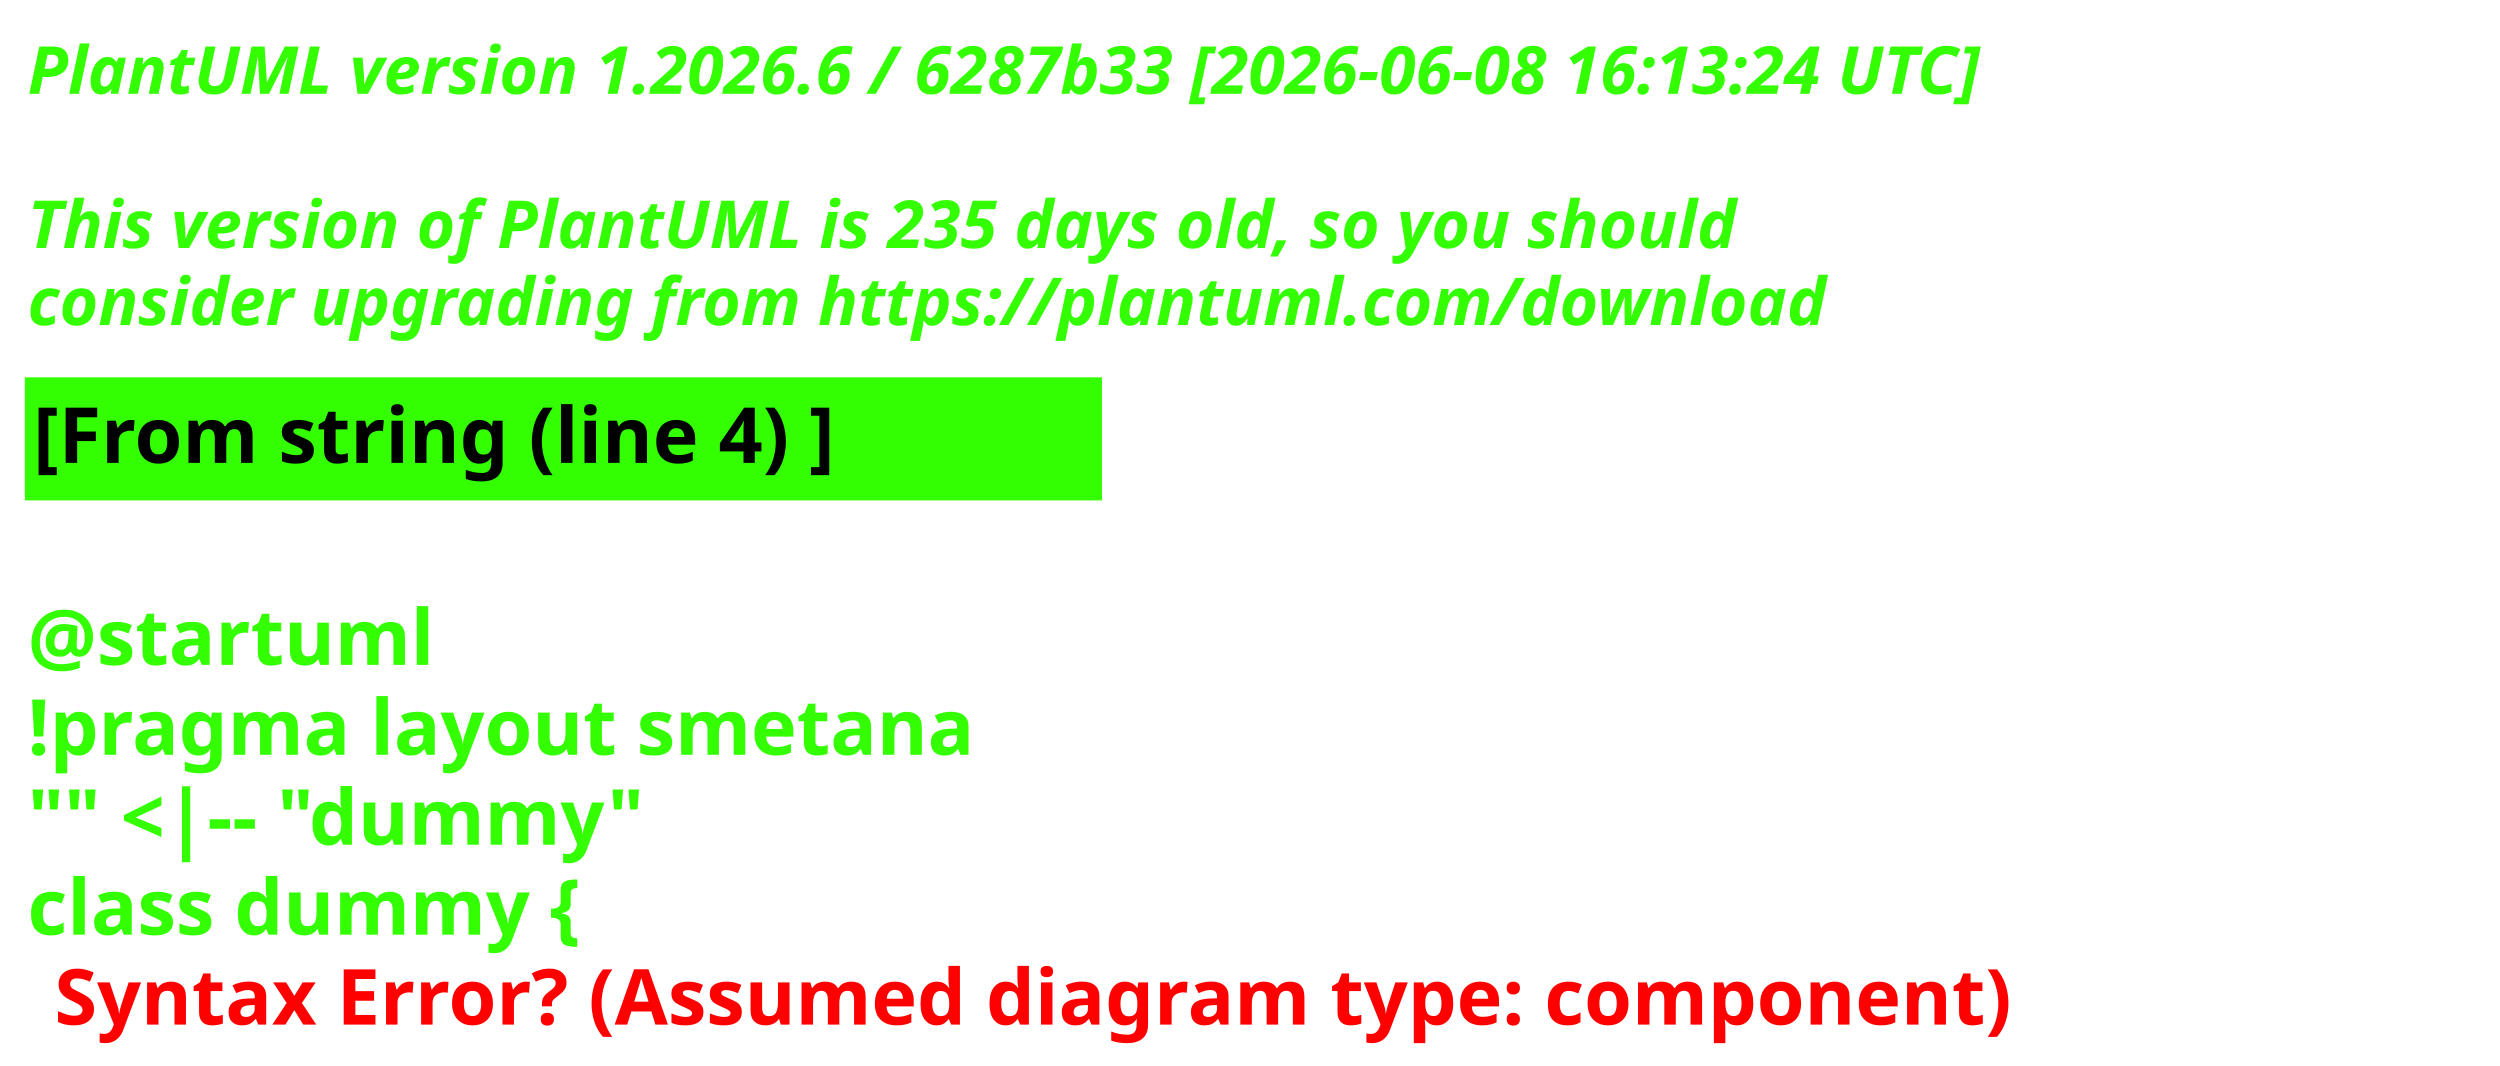
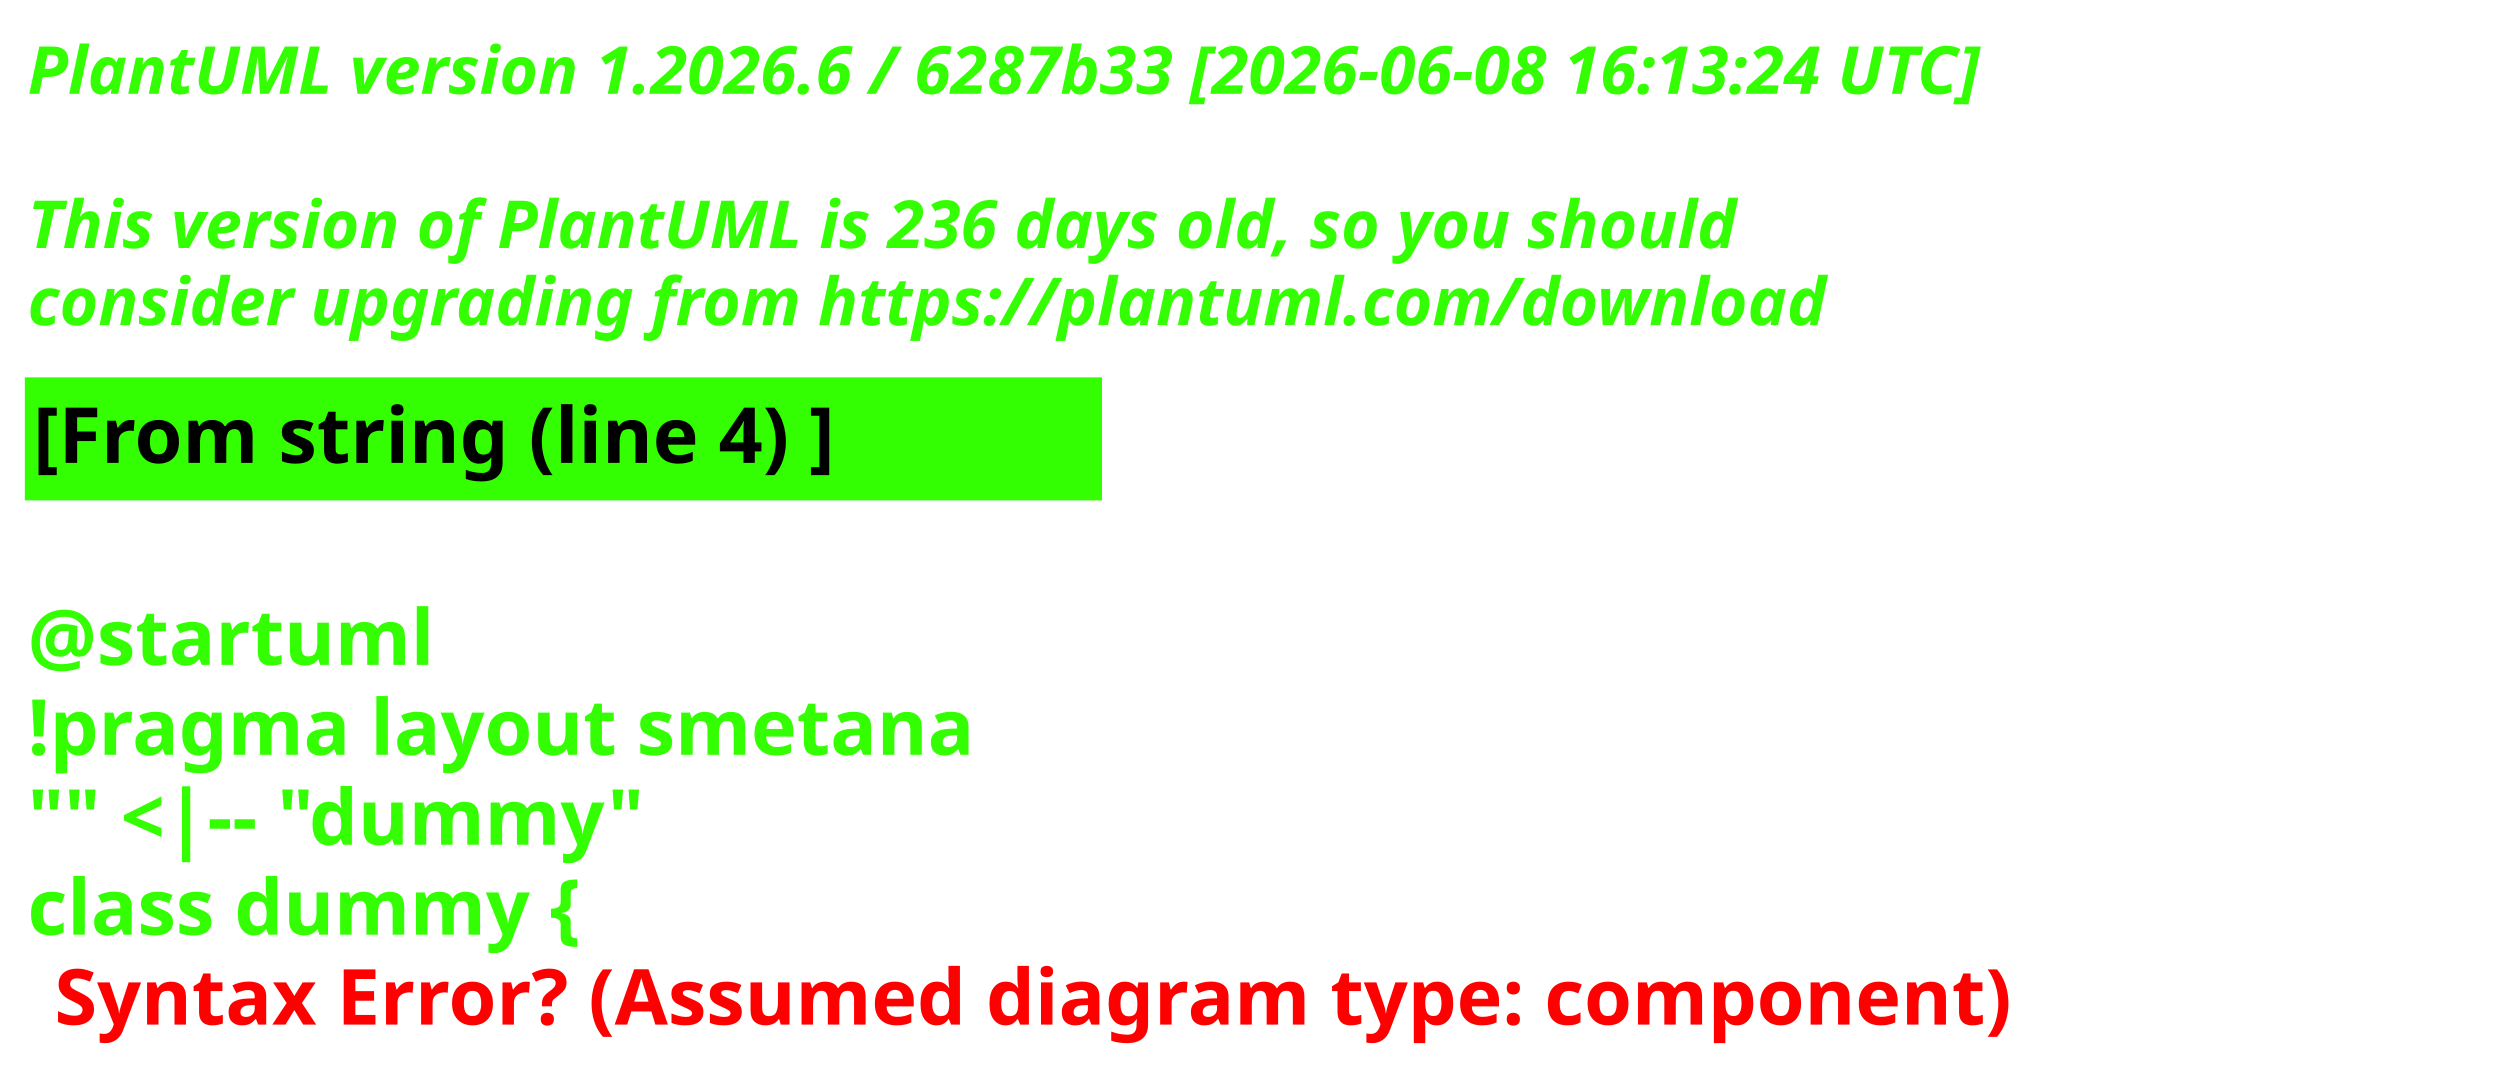
<svg xmlns="http://www.w3.org/2000/svg" contentStyleType="text/css" height="193px" preserveAspectRatio="none" style="width:453px;height:193px;background:#000000;" version="1.1" viewBox="0 0 453 193" width="453px" zoomAndPan="magnify">
  <defs />
  <g>
    <text fill="#33FF02" font-family="sans-serif" font-size="12" font-style="italic" font-weight="700" lengthAdjust="spacing" textLength="440.227" x="5" y="17">PlantUML version 1.2026.6 / 6287b33 [2026-06-08 16:13:24 UTC]</text>
    <text fill="#33FF02" font-family="sans-serif" font-size="12" font-style="italic" font-weight="700" lengthAdjust="spacing" textLength="4.178" x="5" y="30.969"> </text>
-     <text fill="#33FF02" font-family="sans-serif" font-size="12" font-style="italic" font-weight="700" lengthAdjust="spacing" textLength="376.4" x="5" y="44.938">This version of PlantUML is 235 days old, so you should</text>
+     <text fill="#33FF02" font-family="sans-serif" font-size="12" font-style="italic" font-weight="700" lengthAdjust="spacing" textLength="376.4" x="5" y="44.938">This version of PlantUML is 236 days old, so you should</text>
    <text fill="#33FF02" font-family="sans-serif" font-size="12" font-style="italic" font-weight="700" lengthAdjust="spacing" textLength="383.66" x="5" y="58.906">consider upgrading from https://plantuml.com/download</text>
    <rect fill="#33FF02" height="21.297" style="stroke:#33FF02;stroke-width:1;" width="194.182" x="5" y="68.875" />
    <text fill="#000000" font-family="sans-serif" font-size="14" font-weight="700" lengthAdjust="spacing" textLength="171.281" x="6" y="83.875">[From string (line 4) ]</text>
    <text fill="#33FF02" font-family="sans-serif" font-size="14" font-weight="700" lengthAdjust="spacing" textLength="4.874" x="5" y="104.172"> </text>
    <text fill="#33FF02" font-family="sans-serif" font-size="14" font-weight="700" lengthAdjust="spacing" textLength="81.423" x="5" y="120.469">@startuml</text>
    <text fill="#33FF02" font-family="sans-serif" font-size="14" font-weight="700" lengthAdjust="spacing" textLength="194.182" x="5" y="136.766">!pragma layout smetana</text>
    <text fill="#33FF02" font-family="sans-serif" font-size="14" font-weight="700" lengthAdjust="spacing" textLength="125.679" x="5" y="153.062">"" &lt;|-- "dummy"</text>
    <text fill="#33FF02" font-family="sans-serif" font-size="14" font-weight="700" lengthAdjust="spacing" text-decoration="wavy underline" textLength="117.216" x="5" y="169.359">class dummy {</text>
    <text fill="#FF0000" font-family="sans-serif" font-size="14" font-weight="700" lengthAdjust="spacing" textLength="405.528" x="9.874" y="185.656">Syntax Error? (Assumed diagram type: component)</text>
  </g>
</svg>
